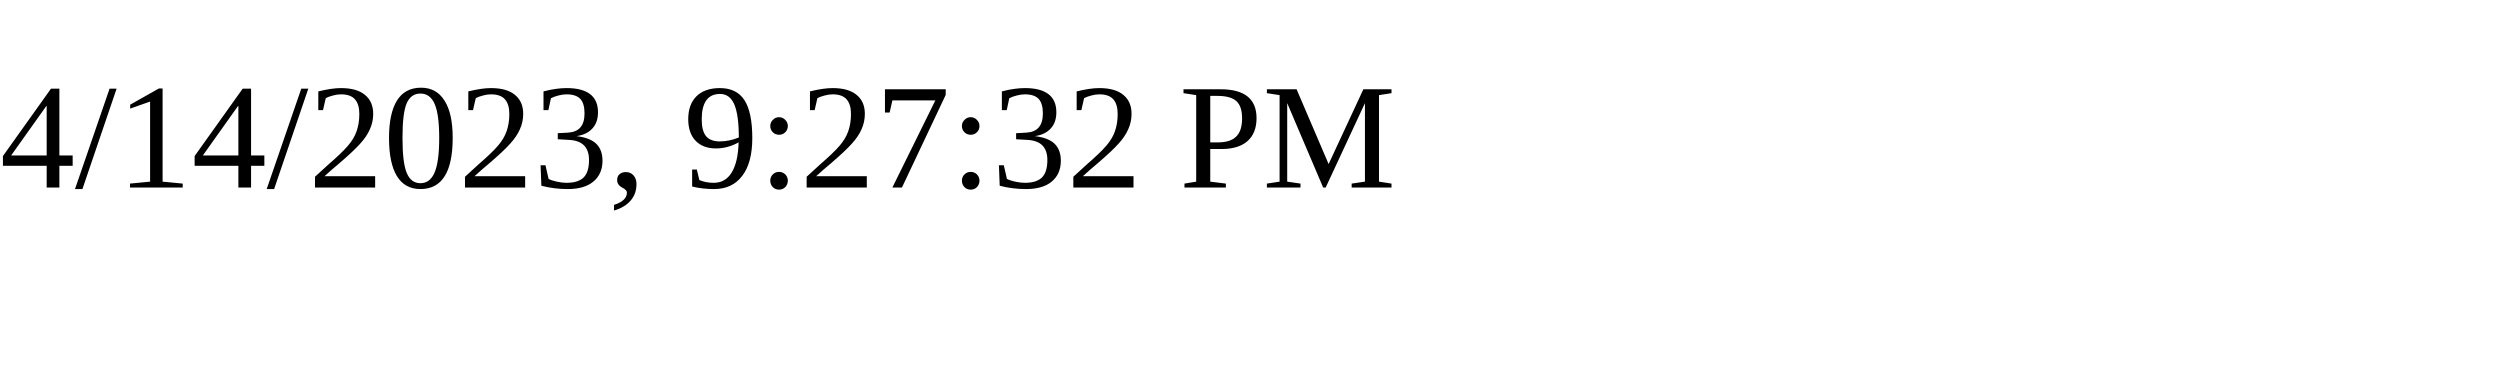
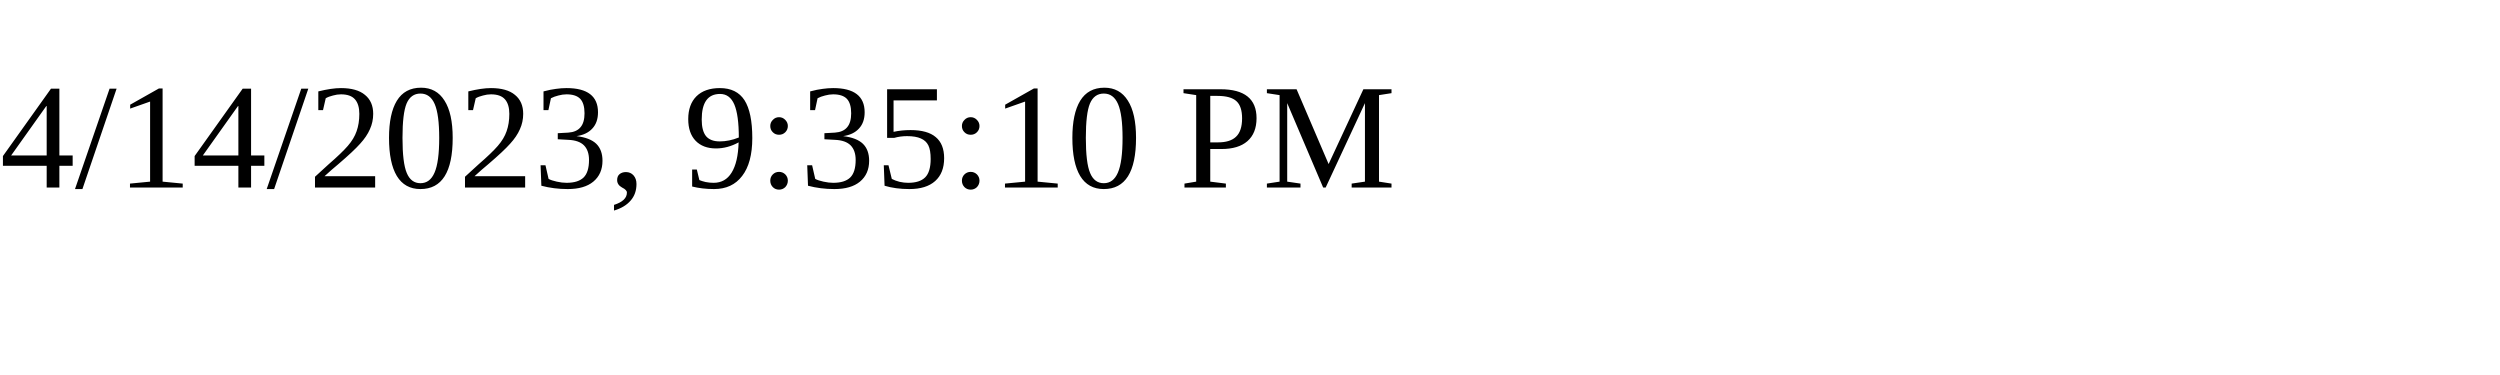
<svg xmlns="http://www.w3.org/2000/svg" height="30" width="200">
-   <text x="0" y="15">4/14/2023, 9:27:32 PM</text>
+   <text x="0" y="15">4/14/2023, 9:35:10 PM</text>
</svg>
